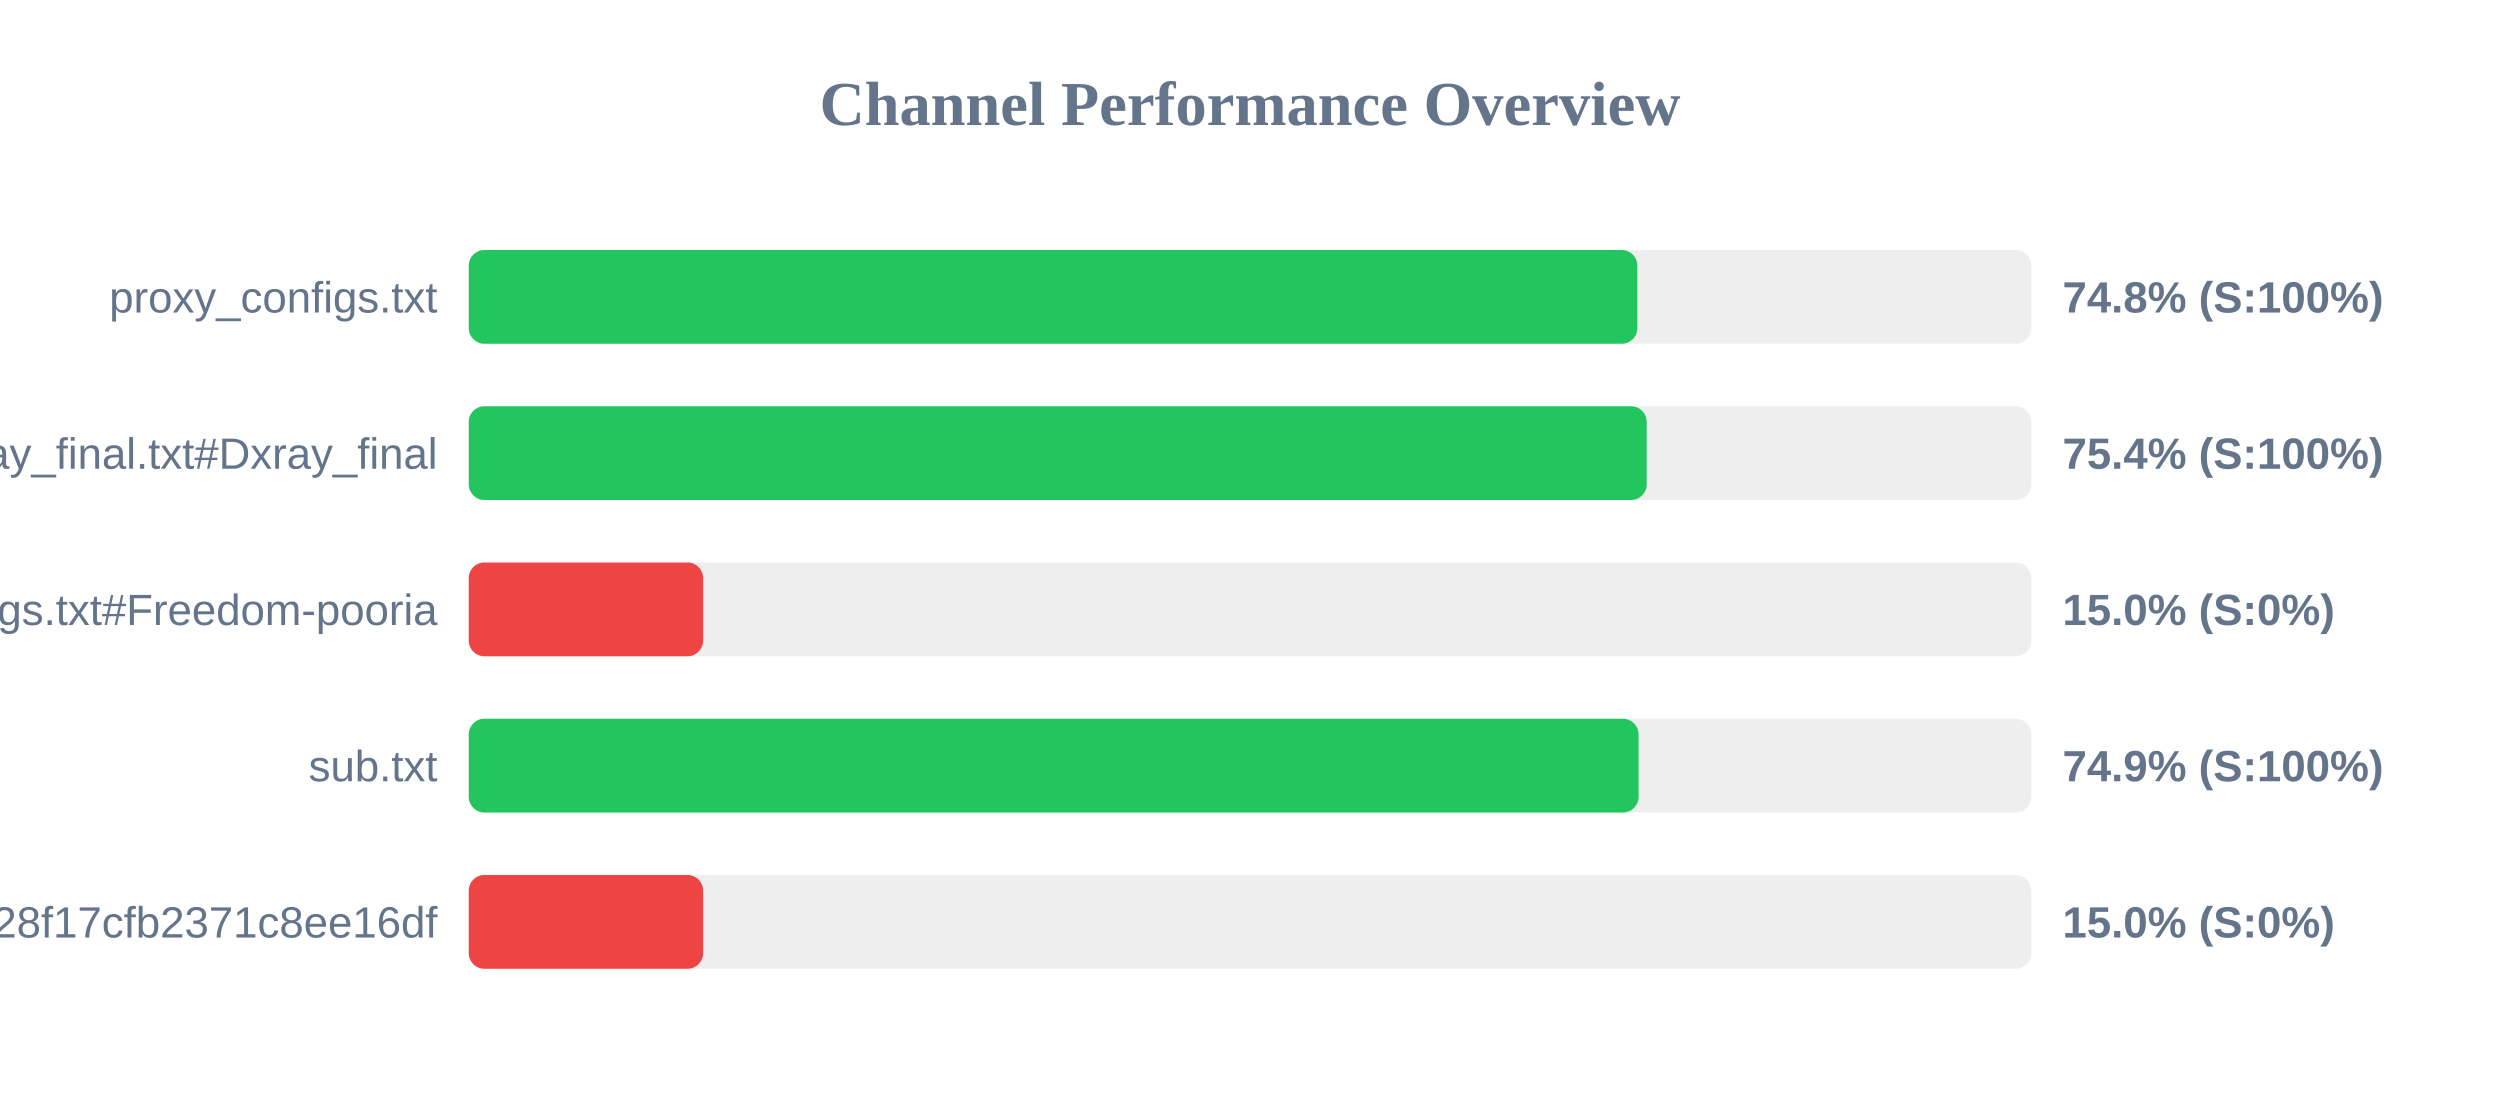
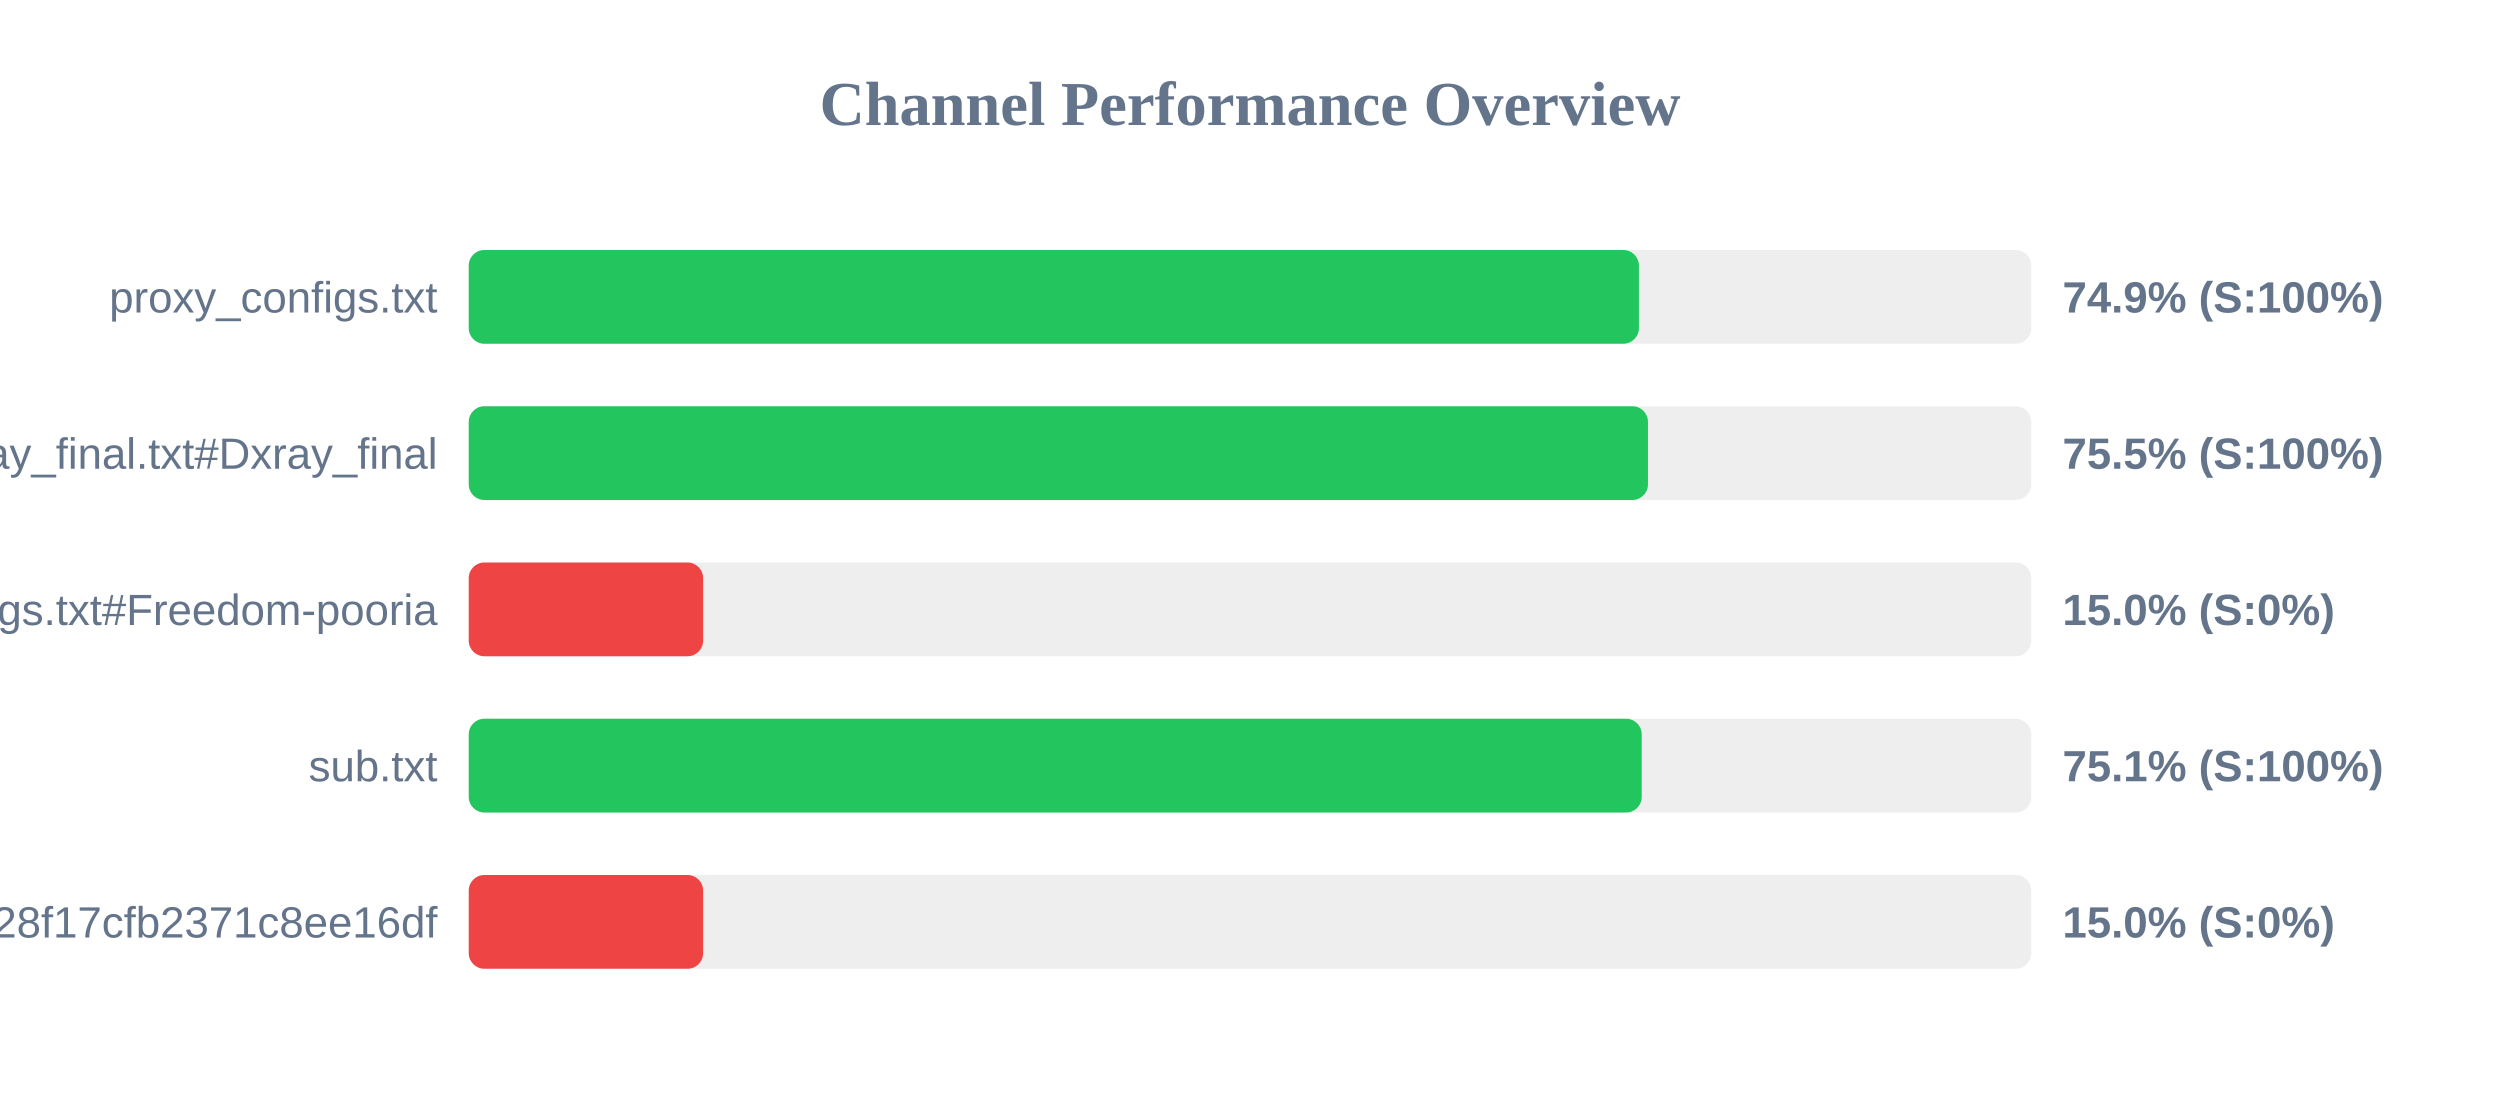
<svg xmlns="http://www.w3.org/2000/svg" width="800" height="350" version="1.1">
  <style>
        .row { font: 14px Arial; fill: #64748b; }
        .score { font: bold 14px Arial; fill: #64748b; }
    </style>
  <text x="400" y="40" text-anchor="middle" font-size="20px" font-weight="bold" fill="#64748b">Channel Performance Overview</text>
  <rect x="150" y="80" width="500" height="30" fill="#eee" rx="5" />
-   <rect x="150" y="80" width="373.95" height="30" fill="#22c55e" rx="5" />
+   <rect x="150" y="80" width="374.45" height="30" fill="#22c55e" rx="5" />
  <text x="140" y="100" text-anchor="end" class="row">proxy_configs.txt</text>
-   <text x="660" y="100" text-anchor="start" class="score">74.8% (S:100%)</text>
+   <text x="660" y="100" text-anchor="start" class="score">74.9% (S:100%)</text>
  <rect x="150" y="130" width="500" height="30" fill="#eee" rx="5" />
-   <rect x="150" y="130" width="376.95" height="30" fill="#22c55e" rx="5" />
+   <rect x="150" y="130" width="377.35" height="30" fill="#22c55e" rx="5" />
  <text x="140" y="150" text-anchor="end" class="row">xray_final.txt#Dxray_final</text>
-   <text x="660" y="150" text-anchor="start" class="score">75.4% (S:100%)</text>
+   <text x="660" y="150" text-anchor="start" class="score">75.5% (S:100%)</text>
  <rect x="150" y="180" width="500" height="30" fill="#eee" rx="5" />
  <rect x="150" y="180" width="75.0" height="30" fill="#ef4444" rx="5" />
  <text x="140" y="200" text-anchor="end" class="row">v2ray_configs.txt#Freedom-pooria</text>
  <text x="660" y="200" text-anchor="start" class="score">15.0% (S:0%)</text>
  <rect x="150" y="230" width="500" height="30" fill="#eee" rx="5" />
-   <rect x="150" y="230" width="374.35" height="30" fill="#22c55e" rx="5" />
+   <rect x="150" y="230" width="375.35" height="30" fill="#22c55e" rx="5" />
  <text x="140" y="250" text-anchor="end" class="row">sub.txt</text>
-   <text x="660" y="250" text-anchor="start" class="score">74.9% (S:100%)</text>
+   <text x="660" y="250" text-anchor="start" class="score">75.1% (S:100%)</text>
  <rect x="150" y="280" width="500" height="30" fill="#eee" rx="5" />
  <rect x="150" y="280" width="75.0" height="30" fill="#ef4444" rx="5" />
  <text x="140" y="300" text-anchor="end" class="row">?token=fedfed7b41b828f17cfb2371c8ee16df</text>
  <text x="660" y="300" text-anchor="start" class="score">15.0% (S:0%)</text>
</svg>
